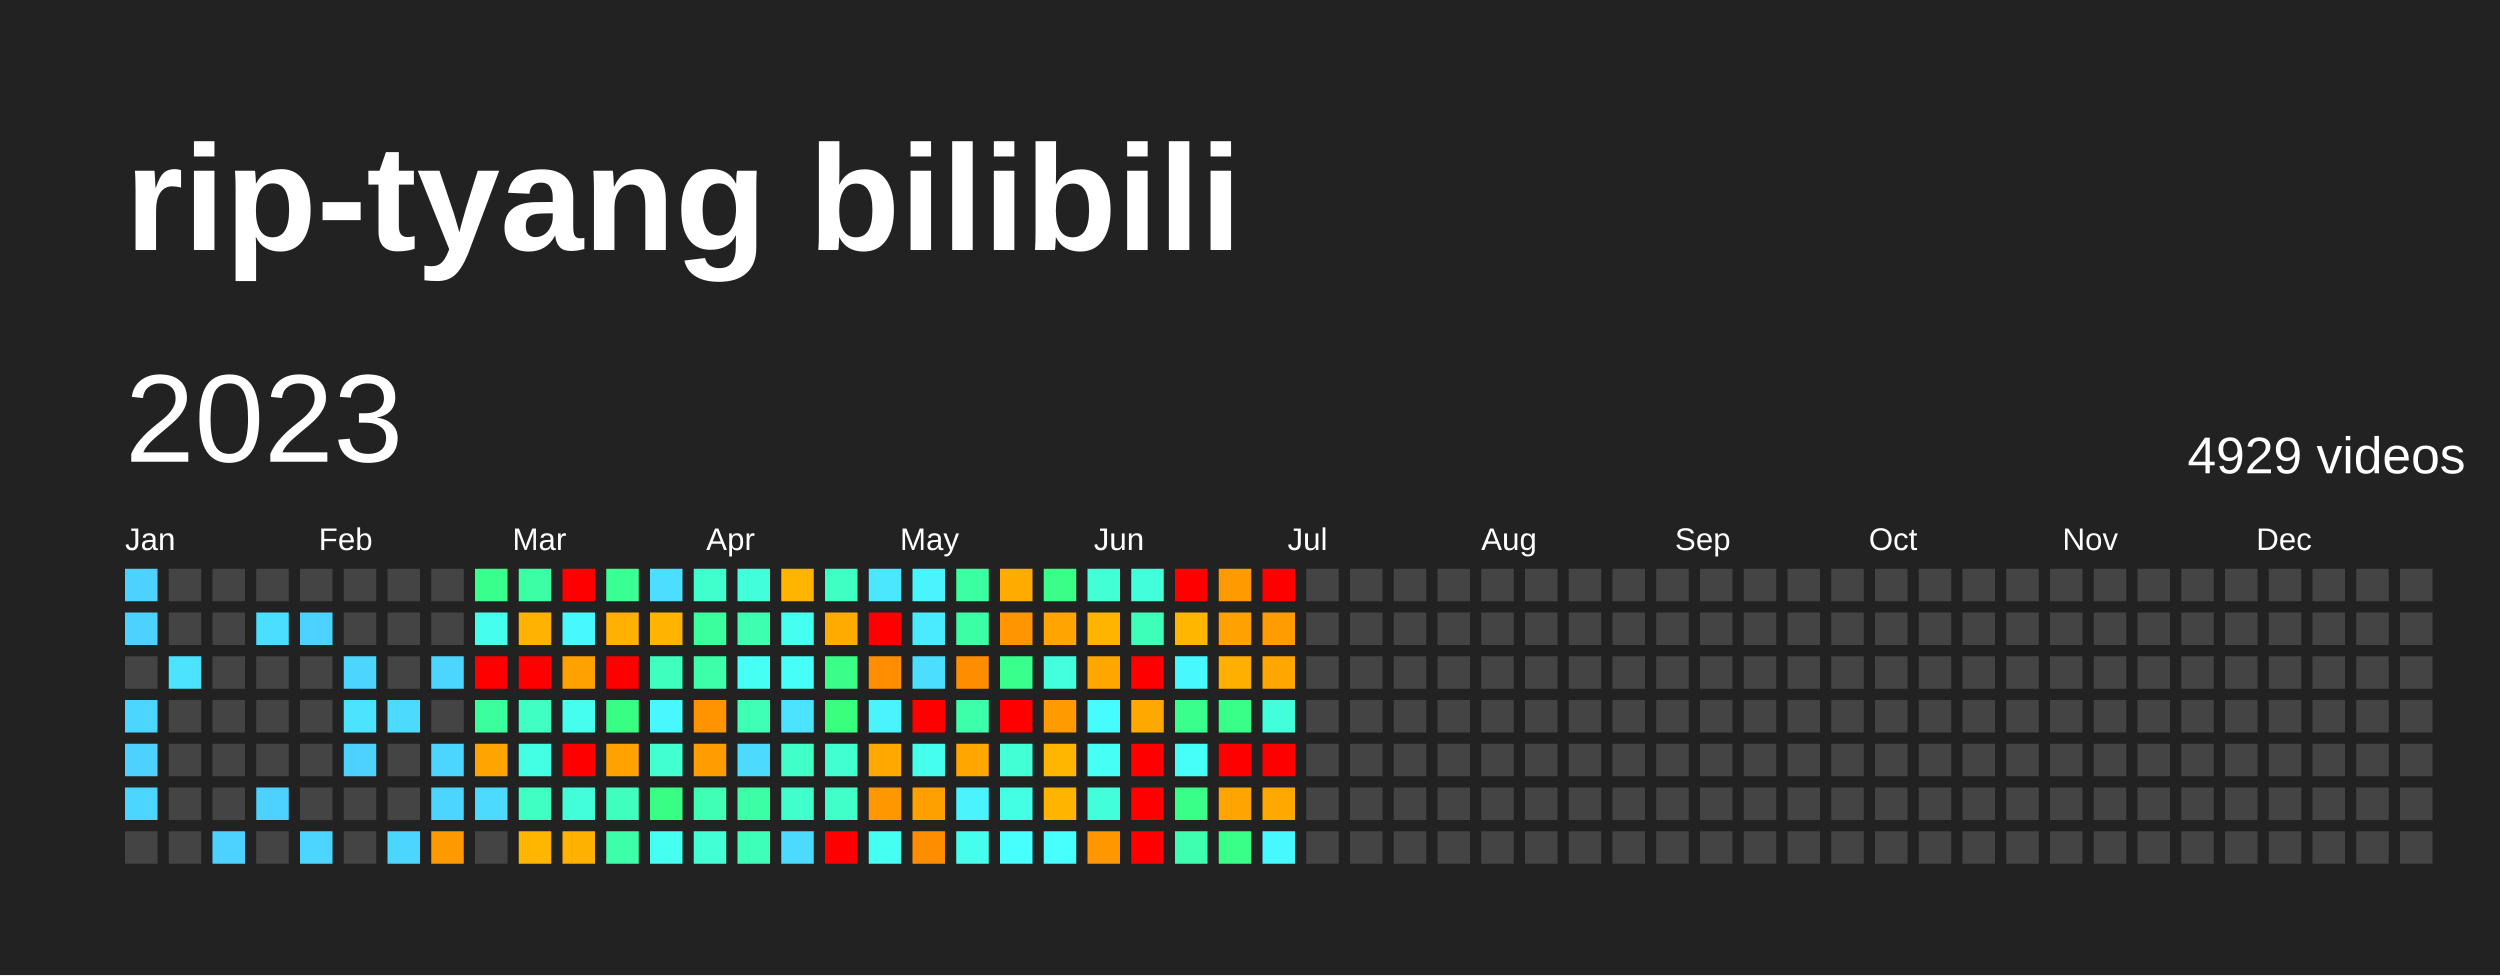
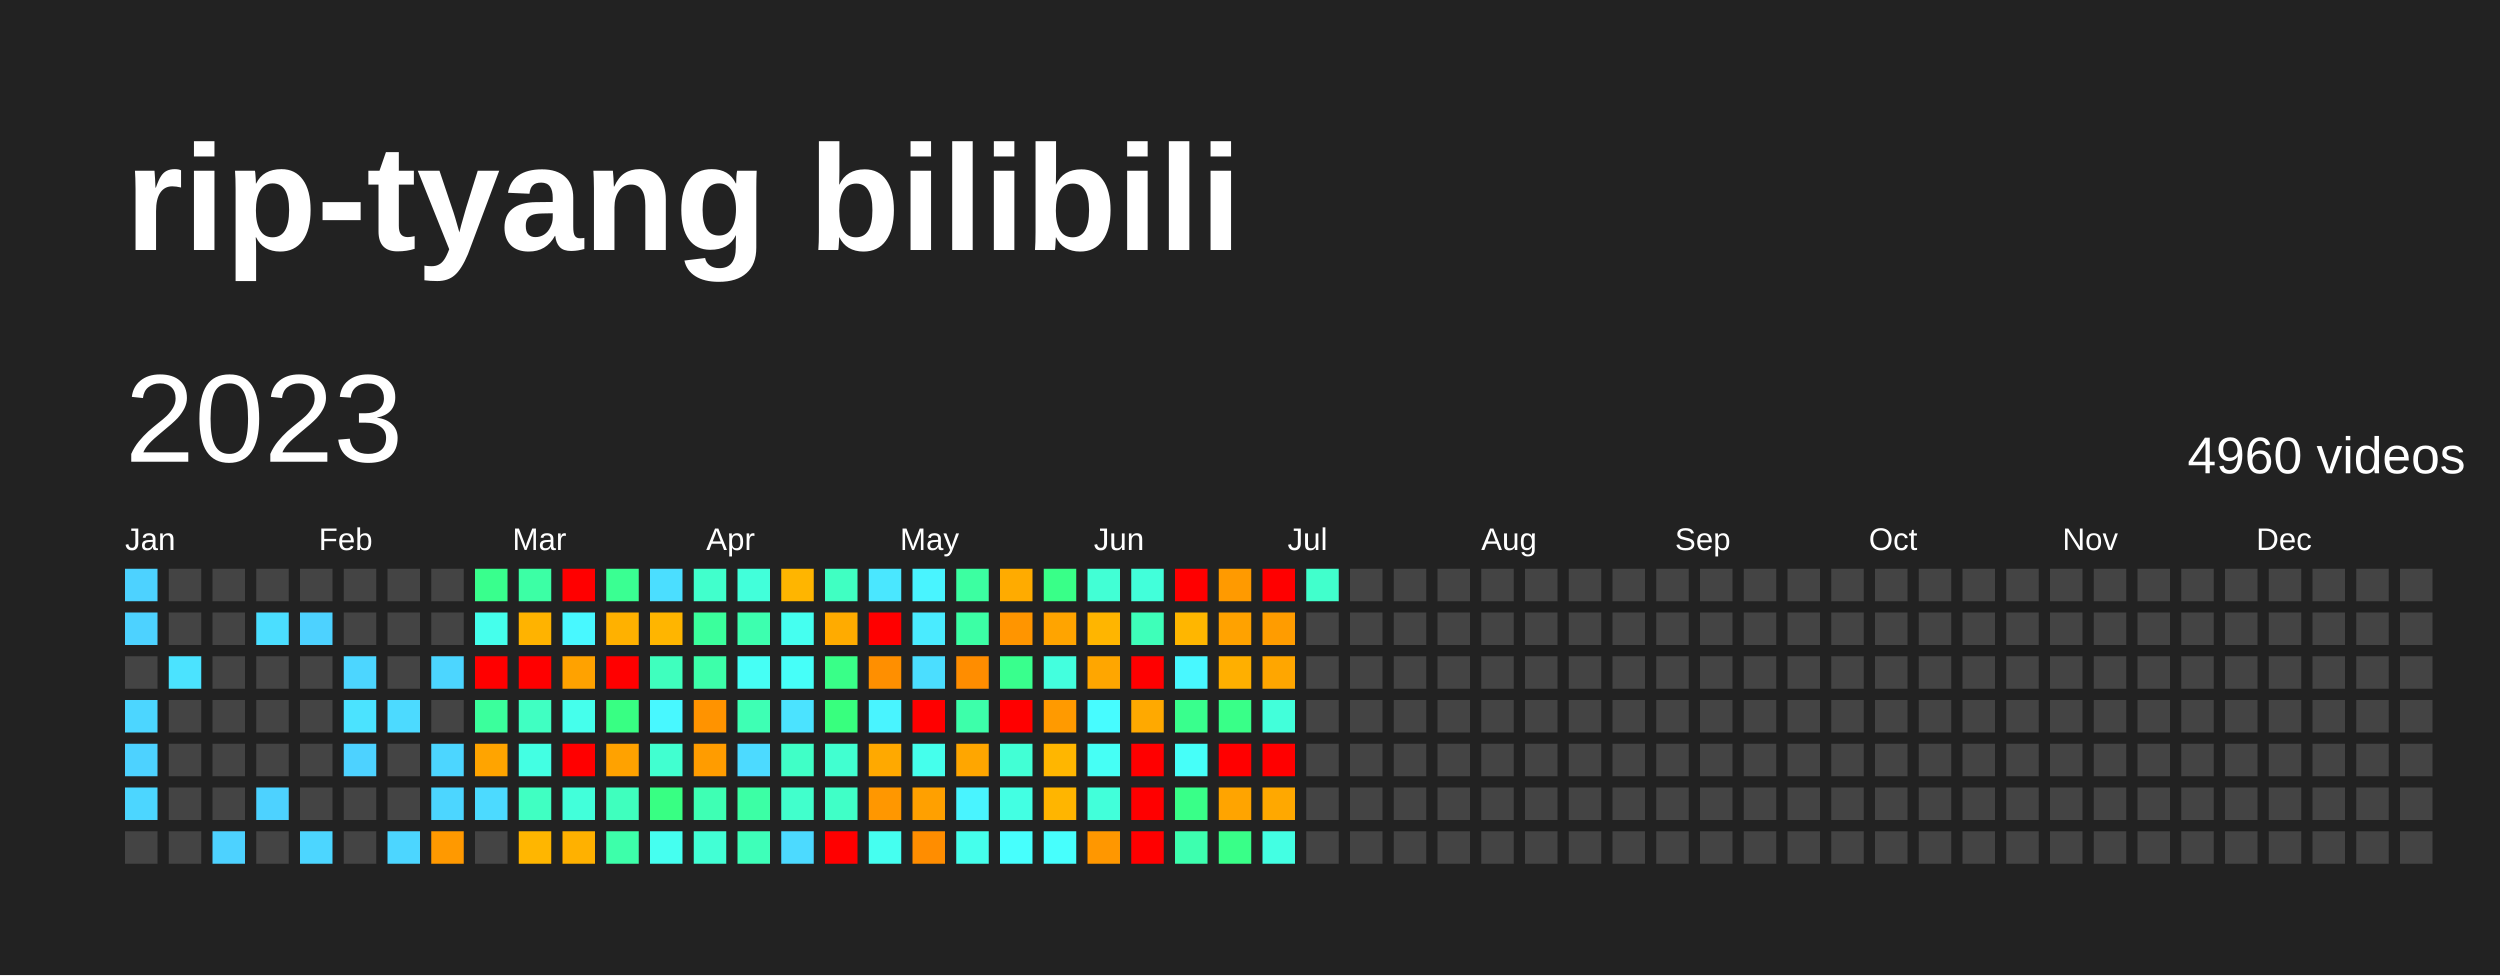
<svg xmlns="http://www.w3.org/2000/svg" baseProfile="full" height="78mm" version="1.1" viewBox="0,0,200,78" width="200mm">
  <defs />
  <rect fill="#222222" height="78" width="200" x="0" y="0" />
  <text fill="#FFFFFF" style="font-size:12px; font-family:Arial; font-weight:bold;" x="10" y="20">rip-tyang bilibili</text>
  <text dominant-baseline="hanging" fill="#FFFFFF" style="font-size:10.0px; font-family:Arial;" x="10" y="30">2023</text>
-   <text dominant-baseline="hanging" fill="#FFFFFF" style="font-size:4.125px; font-family:Arial;" x="175" y="35">4929 videos</text>
+   <text dominant-baseline="hanging" fill="#FFFFFF" style="font-size:4.125px; font-family:Arial;" x="175" y="35">4960 videos</text>
  <text fill="#FFFFFF" style="font-size:2.5px; font-family:Arial" x="10.0" y="44">Jan</text>
  <text fill="#FFFFFF" style="font-size:2.5px; font-family:Arial" x="25.5" y="44">Feb</text>
  <text fill="#FFFFFF" style="font-size:2.5px; font-family:Arial" x="41.0" y="44">Mar</text>
  <text fill="#FFFFFF" style="font-size:2.5px; font-family:Arial" x="56.5" y="44">Apr</text>
  <text fill="#FFFFFF" style="font-size:2.5px; font-family:Arial" x="72.0" y="44">May</text>
  <text fill="#FFFFFF" style="font-size:2.5px; font-family:Arial" x="87.5" y="44">Jun</text>
  <text fill="#FFFFFF" style="font-size:2.5px; font-family:Arial" x="103.0" y="44">Jul</text>
  <text fill="#FFFFFF" style="font-size:2.5px; font-family:Arial" x="118.5" y="44">Aug</text>
  <text fill="#FFFFFF" style="font-size:2.5px; font-family:Arial" x="134.0" y="44">Sep</text>
  <text fill="#FFFFFF" style="font-size:2.5px; font-family:Arial" x="149.5" y="44">Oct</text>
  <text fill="#FFFFFF" style="font-size:2.5px; font-family:Arial" x="165.0" y="44">Nov</text>
  <text fill="#FFFFFF" style="font-size:2.5px; font-family:Arial" x="180.5" y="44">Dec</text>
  <rect fill="#4dd2ff" height="2.6" width="2.6" x="10.0" y="45.5" />
  <rect fill="#4dd2ff" height="2.6" width="2.6" x="10.0" y="49.0" />
  <rect fill="#444444" height="2.6" width="2.6" x="10.0" y="52.5" />
  <rect fill="#4cd6ff" height="2.6" width="2.6" x="10.0" y="56.0" />
  <rect fill="#4dd2ff" height="2.6" width="2.6" x="10.0" y="59.5" />
  <rect fill="#4cd6ff" height="2.6" width="2.6" x="10.0" y="63.0" />
  <rect fill="#444444" height="2.6" width="2.6" x="10.0" y="66.5" />
  <rect fill="#444444" height="2.6" width="2.6" x="13.5" y="45.5" />
  <rect fill="#444444" height="2.6" width="2.6" x="13.5" y="49.0" />
  <rect fill="#4be3ff" height="2.6" width="2.6" x="13.5" y="52.5" />
  <rect fill="#444444" height="2.6" width="2.6" x="13.5" y="56.0" />
  <rect fill="#444444" height="2.6" width="2.6" x="13.5" y="59.5" />
  <rect fill="#444444" height="2.6" width="2.6" x="13.5" y="63.0" />
  <rect fill="#444444" height="2.6" width="2.6" x="13.5" y="66.5" />
  <rect fill="#444444" height="2.6" width="2.6" x="17.0" y="45.5" />
  <rect fill="#444444" height="2.6" width="2.6" x="17.0" y="49.0" />
  <rect fill="#444444" height="2.6" width="2.6" x="17.0" y="52.5" />
  <rect fill="#444444" height="2.6" width="2.6" x="17.0" y="56.0" />
  <rect fill="#444444" height="2.6" width="2.6" x="17.0" y="59.5" />
  <rect fill="#444444" height="2.6" width="2.6" x="17.0" y="63.0" />
  <rect fill="#4dd2ff" height="2.6" width="2.6" x="17.0" y="66.5" />
  <rect fill="#444444" height="2.6" width="2.6" x="20.5" y="45.5" />
  <rect fill="#4bdeff" height="2.6" width="2.6" x="20.5" y="49.0" />
  <rect fill="#444444" height="2.6" width="2.6" x="20.5" y="52.5" />
  <rect fill="#444444" height="2.6" width="2.6" x="20.5" y="56.0" />
  <rect fill="#444444" height="2.6" width="2.6" x="20.5" y="59.5" />
  <rect fill="#4dd2ff" height="2.6" width="2.6" x="20.5" y="63.0" />
  <rect fill="#444444" height="2.6" width="2.6" x="20.5" y="66.5" />
  <rect fill="#444444" height="2.6" width="2.6" x="24.0" y="45.5" />
  <rect fill="#4dd2ff" height="2.6" width="2.6" x="24.0" y="49.0" />
  <rect fill="#444444" height="2.6" width="2.6" x="24.0" y="52.5" />
  <rect fill="#444444" height="2.6" width="2.6" x="24.0" y="56.0" />
  <rect fill="#444444" height="2.6" width="2.6" x="24.0" y="59.5" />
  <rect fill="#444444" height="2.6" width="2.6" x="24.0" y="63.0" />
  <rect fill="#4cd6ff" height="2.6" width="2.6" x="24.0" y="66.5" />
  <rect fill="#444444" height="2.6" width="2.6" x="27.5" y="45.5" />
  <rect fill="#444444" height="2.6" width="2.6" x="27.5" y="49.0" />
  <rect fill="#4cd6ff" height="2.6" width="2.6" x="27.5" y="52.5" />
  <rect fill="#4be3ff" height="2.6" width="2.6" x="27.5" y="56.0" />
  <rect fill="#4dd2ff" height="2.6" width="2.6" x="27.5" y="59.5" />
  <rect fill="#444444" height="2.6" width="2.6" x="27.5" y="63.0" />
  <rect fill="#444444" height="2.6" width="2.6" x="27.5" y="66.5" />
  <rect fill="#444444" height="2.6" width="2.6" x="31.0" y="45.5" />
  <rect fill="#444444" height="2.6" width="2.6" x="31.0" y="49.0" />
  <rect fill="#444444" height="2.6" width="2.6" x="31.0" y="52.5" />
  <rect fill="#4cdaff" height="2.6" width="2.6" x="31.0" y="56.0" />
  <rect fill="#444444" height="2.6" width="2.6" x="31.0" y="59.5" />
  <rect fill="#444444" height="2.6" width="2.6" x="31.0" y="63.0" />
  <rect fill="#4cd6ff" height="2.6" width="2.6" x="31.0" y="66.5" />
  <rect fill="#444444" height="2.6" width="2.6" x="34.5" y="45.5" />
  <rect fill="#444444" height="2.6" width="2.6" x="34.5" y="49.0" />
  <rect fill="#4cd6ff" height="2.6" width="2.6" x="34.5" y="52.5" />
  <rect fill="#444444" height="2.6" width="2.6" x="34.5" y="56.0" />
  <rect fill="#4cd6ff" height="2.6" width="2.6" x="34.5" y="59.5" />
  <rect fill="#4cd6ff" height="2.6" width="2.6" x="34.5" y="63.0" />
  <rect fill="#ff9900" height="2.6" width="2.6" x="34.5" y="66.5" />
  <rect fill="#39ff8d" height="2.6" width="2.6" x="38.0" y="45.5" />
  <rect fill="#45ffec" height="2.6" width="2.6" x="38.0" y="49.0" />
  <rect fill="red" height="2.6" width="2.6" x="38.0" y="52.5" />
  <rect fill="#3bff9c" height="2.6" width="2.6" x="38.0" y="56.0" />
  <rect fill="#ffa400" height="2.6" width="2.6" x="38.0" y="59.5" />
  <rect fill="#4cdaff" height="2.6" width="2.6" x="38.0" y="63.0" />
  <rect fill="#444444" height="2.6" width="2.6" x="38.0" y="66.5" />
  <rect fill="#3cffa5" height="2.6" width="2.6" x="41.5" y="45.5" />
  <rect fill="#ffb300" height="2.6" width="2.6" x="41.5" y="49.0" />
  <rect fill="red" height="2.6" width="2.6" x="41.5" y="52.5" />
  <rect fill="#40ffc2" height="2.6" width="2.6" x="41.5" y="56.0" />
  <rect fill="#43ffe3" height="2.6" width="2.6" x="41.5" y="59.5" />
  <rect fill="#40ffc2" height="2.6" width="2.6" x="41.5" y="63.0" />
  <rect fill="#ffb600" height="2.6" width="2.6" x="41.5" y="66.5" />
  <rect fill="red" height="2.6" width="2.6" x="45.0" y="45.5" />
  <rect fill="#48f8ff" height="2.6" width="2.6" x="45.0" y="49.0" />
  <rect fill="#ffa200" height="2.6" width="2.6" x="45.0" y="52.5" />
  <rect fill="#45ffec" height="2.6" width="2.6" x="45.0" y="56.0" />
  <rect fill="red" height="2.6" width="2.6" x="45.0" y="59.5" />
  <rect fill="#42ffda" height="2.6" width="2.6" x="45.0" y="63.0" />
  <rect fill="#ffb100" height="2.6" width="2.6" x="45.0" y="66.5" />
  <rect fill="#3aff92" height="2.6" width="2.6" x="48.5" y="45.5" />
  <rect fill="#ffb100" height="2.6" width="2.6" x="48.5" y="49.0" />
  <rect fill="red" height="2.6" width="2.6" x="48.5" y="52.5" />
  <rect fill="#38ff83" height="2.6" width="2.6" x="48.5" y="56.0" />
  <rect fill="#ffa200" height="2.6" width="2.6" x="48.5" y="59.5" />
  <rect fill="#3fffbe" height="2.6" width="2.6" x="48.5" y="63.0" />
  <rect fill="#3dffaa" height="2.6" width="2.6" x="48.5" y="66.5" />
  <rect fill="#4bdeff" height="2.6" width="2.6" x="52.0" y="45.5" />
  <rect fill="#ffb500" height="2.6" width="2.6" x="52.0" y="49.0" />
  <rect fill="#3fffbe" height="2.6" width="2.6" x="52.0" y="52.5" />
  <rect fill="#48f8ff" height="2.6" width="2.6" x="52.0" y="56.0" />
  <rect fill="#41ffd0" height="2.6" width="2.6" x="52.0" y="59.5" />
  <rect fill="#38ff83" height="2.6" width="2.6" x="52.0" y="63.0" />
  <rect fill="#45fff0" height="2.6" width="2.6" x="52.0" y="66.5" />
  <rect fill="#41ffcc" height="2.6" width="2.6" x="55.5" y="45.5" />
  <rect fill="#3bff9c" height="2.6" width="2.6" x="55.5" y="49.0" />
  <rect fill="#3dffaa" height="2.6" width="2.6" x="55.5" y="52.5" />
  <rect fill="#ff9300" height="2.6" width="2.6" x="55.5" y="56.0" />
  <rect fill="#ff9c00" height="2.6" width="2.6" x="55.5" y="59.5" />
  <rect fill="#3effb4" height="2.6" width="2.6" x="55.5" y="63.0" />
  <rect fill="#42ffd5" height="2.6" width="2.6" x="55.5" y="66.5" />
  <rect fill="#42ffda" height="2.6" width="2.6" x="59.0" y="45.5" />
  <rect fill="#3dffaf" height="2.6" width="2.6" x="59.0" y="49.0" />
  <rect fill="#46fff5" height="2.6" width="2.6" x="59.0" y="52.5" />
  <rect fill="#3effb4" height="2.6" width="2.6" x="59.0" y="56.0" />
  <rect fill="#4cdaff" height="2.6" width="2.6" x="59.0" y="59.5" />
  <rect fill="#3cffa5" height="2.6" width="2.6" x="59.0" y="63.0" />
  <rect fill="#3effb9" height="2.6" width="2.6" x="59.0" y="66.5" />
  <rect fill="#ffb500" height="2.6" width="2.6" x="62.5" y="45.5" />
  <rect fill="#45fff0" height="2.6" width="2.6" x="62.5" y="49.0" />
  <rect fill="#46fff9" height="2.6" width="2.6" x="62.5" y="52.5" />
  <rect fill="#4be3ff" height="2.6" width="2.6" x="62.5" y="56.0" />
  <rect fill="#40ffc7" height="2.6" width="2.6" x="62.5" y="59.5" />
  <rect fill="#41ffcc" height="2.6" width="2.6" x="62.5" y="63.0" />
  <rect fill="#4cdaff" height="2.6" width="2.6" x="62.5" y="66.5" />
  <rect fill="#40ffc2" height="2.6" width="2.6" x="66.0" y="45.5" />
  <rect fill="#ffab00" height="2.6" width="2.6" x="66.0" y="49.0" />
  <rect fill="#39ff88" height="2.6" width="2.6" x="66.0" y="52.5" />
  <rect fill="#38ff7e" height="2.6" width="2.6" x="66.0" y="56.0" />
  <rect fill="#41ffd0" height="2.6" width="2.6" x="66.0" y="59.5" />
  <rect fill="#40ffc7" height="2.6" width="2.6" x="66.0" y="63.0" />
  <rect fill="red" height="2.6" width="2.6" x="66.0" y="66.5" />
  <rect fill="#4ae7ff" height="2.6" width="2.6" x="69.5" y="45.5" />
  <rect fill="red" height="2.6" width="2.6" x="69.5" y="49.0" />
  <rect fill="#ff8f00" height="2.6" width="2.6" x="69.5" y="52.5" />
  <rect fill="#49f4ff" height="2.6" width="2.6" x="69.5" y="56.0" />
  <rect fill="#ffa900" height="2.6" width="2.6" x="69.5" y="59.5" />
  <rect fill="#ff9700" height="2.6" width="2.6" x="69.5" y="63.0" />
  <rect fill="#45fff0" height="2.6" width="2.6" x="69.5" y="66.5" />
  <rect fill="#49f4ff" height="2.6" width="2.6" x="73.0" y="45.5" />
  <rect fill="#4aebff" height="2.6" width="2.6" x="73.0" y="49.0" />
  <rect fill="#4bdeff" height="2.6" width="2.6" x="73.0" y="52.5" />
  <rect fill="red" height="2.6" width="2.6" x="73.0" y="56.0" />
  <rect fill="#45ffec" height="2.6" width="2.6" x="73.0" y="59.5" />
  <rect fill="#ffa000" height="2.6" width="2.6" x="73.0" y="63.0" />
  <rect fill="#ff8d00" height="2.6" width="2.6" x="73.0" y="66.5" />
  <rect fill="#3cffa1" height="2.6" width="2.6" x="76.5" y="45.5" />
  <rect fill="#3cffa5" height="2.6" width="2.6" x="76.5" y="49.0" />
  <rect fill="#ff8d00" height="2.6" width="2.6" x="76.5" y="52.5" />
  <rect fill="#3dffaa" height="2.6" width="2.6" x="76.5" y="56.0" />
  <rect fill="#ffa600" height="2.6" width="2.6" x="76.5" y="59.5" />
  <rect fill="#49f4ff" height="2.6" width="2.6" x="76.5" y="63.0" />
  <rect fill="#45ffec" height="2.6" width="2.6" x="76.5" y="66.5" />
  <rect fill="#ffab00" height="2.6" width="2.6" x="80.0" y="45.5" />
  <rect fill="#ff9500" height="2.6" width="2.6" x="80.0" y="49.0" />
  <rect fill="#39ff8d" height="2.6" width="2.6" x="80.0" y="52.5" />
  <rect fill="red" height="2.6" width="2.6" x="80.0" y="56.0" />
  <rect fill="#42ffd5" height="2.6" width="2.6" x="80.0" y="59.5" />
  <rect fill="#43ffe3" height="2.6" width="2.6" x="80.0" y="63.0" />
  <rect fill="#47fffd" height="2.6" width="2.6" x="80.0" y="66.5" />
  <rect fill="#39ff88" height="2.6" width="2.6" x="83.5" y="45.5" />
  <rect fill="#ffa400" height="2.6" width="2.6" x="83.5" y="49.0" />
  <rect fill="#43ffde" height="2.6" width="2.6" x="83.5" y="52.5" />
  <rect fill="#ff9a00" height="2.6" width="2.6" x="83.5" y="56.0" />
  <rect fill="#ffb600" height="2.6" width="2.6" x="83.5" y="59.5" />
  <rect fill="#ffb500" height="2.6" width="2.6" x="83.5" y="63.0" />
  <rect fill="#47fffd" height="2.6" width="2.6" x="83.5" y="66.5" />
  <rect fill="#42ffd5" height="2.6" width="2.6" x="87.0" y="45.5" />
  <rect fill="#ffb500" height="2.6" width="2.6" x="87.0" y="49.0" />
  <rect fill="#ffa600" height="2.6" width="2.6" x="87.0" y="52.5" />
  <rect fill="#47fcff" height="2.6" width="2.6" x="87.0" y="56.0" />
  <rect fill="#46fff5" height="2.6" width="2.6" x="87.0" y="59.5" />
  <rect fill="#42ffda" height="2.6" width="2.6" x="87.0" y="63.0" />
  <rect fill="#ff9700" height="2.6" width="2.6" x="87.0" y="66.5" />
  <rect fill="#42ffda" height="2.6" width="2.6" x="90.5" y="45.5" />
  <rect fill="#3effb9" height="2.6" width="2.6" x="90.5" y="49.0" />
  <rect fill="red" height="2.6" width="2.6" x="90.5" y="52.5" />
  <rect fill="#ffa900" height="2.6" width="2.6" x="90.5" y="56.0" />
  <rect fill="red" height="2.6" width="2.6" x="90.5" y="59.5" />
  <rect fill="red" height="2.6" width="2.6" x="90.5" y="63.0" />
  <rect fill="red" height="2.6" width="2.6" x="90.5" y="66.5" />
  <rect fill="red" height="2.6" width="2.6" x="94.0" y="45.5" />
  <rect fill="#ffb600" height="2.6" width="2.6" x="94.0" y="49.0" />
  <rect fill="#48f8ff" height="2.6" width="2.6" x="94.0" y="52.5" />
  <rect fill="#39ff8d" height="2.6" width="2.6" x="94.0" y="56.0" />
  <rect fill="#46fff9" height="2.6" width="2.6" x="94.0" y="59.5" />
  <rect fill="#39ff88" height="2.6" width="2.6" x="94.0" y="63.0" />
  <rect fill="#3dffaf" height="2.6" width="2.6" x="94.0" y="66.5" />
  <rect fill="#ff9a00" height="2.6" width="2.6" x="97.5" y="45.5" />
  <rect fill="#ffa200" height="2.6" width="2.6" x="97.5" y="49.0" />
  <rect fill="#ffaf00" height="2.6" width="2.6" x="97.5" y="52.5" />
  <rect fill="#39ff88" height="2.6" width="2.6" x="97.5" y="56.0" />
  <rect fill="red" height="2.6" width="2.6" x="97.5" y="59.5" />
  <rect fill="#ffa400" height="2.6" width="2.6" x="97.5" y="63.0" />
  <rect fill="#39ff88" height="2.6" width="2.6" x="97.5" y="66.5" />
  <rect fill="red" height="2.6" width="2.6" x="101.0" y="45.5" />
  <rect fill="#ff9c00" height="2.6" width="2.6" x="101.0" y="49.0" />
  <rect fill="#ffa600" height="2.6" width="2.6" x="101.0" y="52.5" />
  <rect fill="#42ffda" height="2.6" width="2.6" x="101.0" y="56.0" />
  <rect fill="red" height="2.6" width="2.6" x="101.0" y="59.5" />
  <rect fill="#ffa800" height="2.6" width="2.6" x="101.0" y="63.0" />
-   <rect fill="#48f8ff" height="2.6" width="2.6" x="101.0" y="66.5" />
-   <rect fill="#444444" height="2.6" width="2.6" x="104.5" y="45.5" />
+   <rect fill="#43ffe3" height="2.6" width="2.6" x="101.0" y="66.5" />
+   <rect fill="#41ffcc" height="2.6" width="2.6" x="104.5" y="45.5" />
  <rect fill="#444444" height="2.6" width="2.6" x="104.5" y="49.0" />
  <rect fill="#444444" height="2.6" width="2.6" x="104.5" y="52.5" />
  <rect fill="#444444" height="2.6" width="2.6" x="104.5" y="56.0" />
  <rect fill="#444444" height="2.6" width="2.6" x="104.5" y="59.5" />
  <rect fill="#444444" height="2.6" width="2.6" x="104.5" y="63.0" />
  <rect fill="#444444" height="2.6" width="2.6" x="104.5" y="66.5" />
  <rect fill="#444444" height="2.6" width="2.6" x="108.0" y="45.5" />
  <rect fill="#444444" height="2.6" width="2.6" x="108.0" y="49.0" />
  <rect fill="#444444" height="2.6" width="2.6" x="108.0" y="52.5" />
  <rect fill="#444444" height="2.6" width="2.6" x="108.0" y="56.0" />
  <rect fill="#444444" height="2.6" width="2.6" x="108.0" y="59.5" />
  <rect fill="#444444" height="2.6" width="2.6" x="108.0" y="63.0" />
  <rect fill="#444444" height="2.6" width="2.6" x="108.0" y="66.5" />
  <rect fill="#444444" height="2.6" width="2.6" x="111.5" y="45.5" />
  <rect fill="#444444" height="2.6" width="2.6" x="111.5" y="49.0" />
  <rect fill="#444444" height="2.6" width="2.6" x="111.5" y="52.5" />
  <rect fill="#444444" height="2.6" width="2.6" x="111.5" y="56.0" />
  <rect fill="#444444" height="2.6" width="2.6" x="111.5" y="59.5" />
  <rect fill="#444444" height="2.6" width="2.6" x="111.5" y="63.0" />
  <rect fill="#444444" height="2.6" width="2.6" x="111.5" y="66.5" />
  <rect fill="#444444" height="2.6" width="2.6" x="115.0" y="45.5" />
  <rect fill="#444444" height="2.6" width="2.6" x="115.0" y="49.0" />
  <rect fill="#444444" height="2.6" width="2.6" x="115.0" y="52.5" />
  <rect fill="#444444" height="2.6" width="2.6" x="115.0" y="56.0" />
  <rect fill="#444444" height="2.6" width="2.6" x="115.0" y="59.5" />
  <rect fill="#444444" height="2.6" width="2.6" x="115.0" y="63.0" />
  <rect fill="#444444" height="2.6" width="2.6" x="115.0" y="66.5" />
  <rect fill="#444444" height="2.6" width="2.6" x="118.5" y="45.5" />
  <rect fill="#444444" height="2.6" width="2.6" x="118.5" y="49.0" />
  <rect fill="#444444" height="2.6" width="2.6" x="118.5" y="52.5" />
  <rect fill="#444444" height="2.6" width="2.6" x="118.5" y="56.0" />
  <rect fill="#444444" height="2.6" width="2.6" x="118.5" y="59.5" />
  <rect fill="#444444" height="2.6" width="2.6" x="118.5" y="63.0" />
  <rect fill="#444444" height="2.6" width="2.6" x="118.5" y="66.5" />
  <rect fill="#444444" height="2.6" width="2.6" x="122.0" y="45.5" />
  <rect fill="#444444" height="2.6" width="2.6" x="122.0" y="49.0" />
  <rect fill="#444444" height="2.6" width="2.6" x="122.0" y="52.5" />
  <rect fill="#444444" height="2.6" width="2.6" x="122.0" y="56.0" />
  <rect fill="#444444" height="2.6" width="2.6" x="122.0" y="59.5" />
  <rect fill="#444444" height="2.6" width="2.6" x="122.0" y="63.0" />
  <rect fill="#444444" height="2.6" width="2.6" x="122.0" y="66.5" />
  <rect fill="#444444" height="2.6" width="2.6" x="125.5" y="45.5" />
  <rect fill="#444444" height="2.6" width="2.6" x="125.5" y="49.0" />
  <rect fill="#444444" height="2.6" width="2.6" x="125.5" y="52.5" />
  <rect fill="#444444" height="2.6" width="2.6" x="125.5" y="56.0" />
  <rect fill="#444444" height="2.6" width="2.6" x="125.5" y="59.5" />
  <rect fill="#444444" height="2.6" width="2.6" x="125.5" y="63.0" />
  <rect fill="#444444" height="2.6" width="2.6" x="125.5" y="66.5" />
  <rect fill="#444444" height="2.6" width="2.6" x="129.0" y="45.5" />
  <rect fill="#444444" height="2.6" width="2.6" x="129.0" y="49.0" />
  <rect fill="#444444" height="2.6" width="2.6" x="129.0" y="52.5" />
  <rect fill="#444444" height="2.6" width="2.6" x="129.0" y="56.0" />
  <rect fill="#444444" height="2.6" width="2.6" x="129.0" y="59.5" />
  <rect fill="#444444" height="2.6" width="2.6" x="129.0" y="63.0" />
  <rect fill="#444444" height="2.6" width="2.6" x="129.0" y="66.5" />
  <rect fill="#444444" height="2.6" width="2.6" x="132.5" y="45.5" />
  <rect fill="#444444" height="2.6" width="2.6" x="132.5" y="49.0" />
  <rect fill="#444444" height="2.6" width="2.6" x="132.5" y="52.5" />
  <rect fill="#444444" height="2.6" width="2.6" x="132.5" y="56.0" />
  <rect fill="#444444" height="2.6" width="2.6" x="132.5" y="59.5" />
  <rect fill="#444444" height="2.6" width="2.6" x="132.5" y="63.0" />
  <rect fill="#444444" height="2.6" width="2.6" x="132.5" y="66.5" />
  <rect fill="#444444" height="2.6" width="2.6" x="136.0" y="45.5" />
  <rect fill="#444444" height="2.6" width="2.6" x="136.0" y="49.0" />
  <rect fill="#444444" height="2.6" width="2.6" x="136.0" y="52.5" />
  <rect fill="#444444" height="2.6" width="2.6" x="136.0" y="56.0" />
  <rect fill="#444444" height="2.6" width="2.6" x="136.0" y="59.5" />
  <rect fill="#444444" height="2.6" width="2.6" x="136.0" y="63.0" />
  <rect fill="#444444" height="2.6" width="2.6" x="136.0" y="66.5" />
  <rect fill="#444444" height="2.6" width="2.6" x="139.5" y="45.5" />
  <rect fill="#444444" height="2.6" width="2.6" x="139.5" y="49.0" />
  <rect fill="#444444" height="2.6" width="2.6" x="139.5" y="52.5" />
  <rect fill="#444444" height="2.6" width="2.6" x="139.5" y="56.0" />
  <rect fill="#444444" height="2.6" width="2.6" x="139.5" y="59.5" />
  <rect fill="#444444" height="2.6" width="2.6" x="139.5" y="63.0" />
  <rect fill="#444444" height="2.6" width="2.6" x="139.5" y="66.5" />
  <rect fill="#444444" height="2.6" width="2.6" x="143.0" y="45.5" />
  <rect fill="#444444" height="2.6" width="2.6" x="143.0" y="49.0" />
  <rect fill="#444444" height="2.6" width="2.6" x="143.0" y="52.5" />
  <rect fill="#444444" height="2.6" width="2.6" x="143.0" y="56.0" />
  <rect fill="#444444" height="2.6" width="2.6" x="143.0" y="59.5" />
  <rect fill="#444444" height="2.6" width="2.6" x="143.0" y="63.0" />
  <rect fill="#444444" height="2.6" width="2.6" x="143.0" y="66.5" />
  <rect fill="#444444" height="2.6" width="2.6" x="146.5" y="45.5" />
  <rect fill="#444444" height="2.6" width="2.6" x="146.5" y="49.0" />
  <rect fill="#444444" height="2.6" width="2.6" x="146.5" y="52.5" />
  <rect fill="#444444" height="2.6" width="2.6" x="146.5" y="56.0" />
  <rect fill="#444444" height="2.6" width="2.6" x="146.5" y="59.5" />
  <rect fill="#444444" height="2.6" width="2.6" x="146.5" y="63.0" />
  <rect fill="#444444" height="2.6" width="2.6" x="146.5" y="66.5" />
  <rect fill="#444444" height="2.6" width="2.6" x="150.0" y="45.5" />
  <rect fill="#444444" height="2.6" width="2.6" x="150.0" y="49.0" />
  <rect fill="#444444" height="2.6" width="2.6" x="150.0" y="52.5" />
  <rect fill="#444444" height="2.6" width="2.6" x="150.0" y="56.0" />
  <rect fill="#444444" height="2.6" width="2.6" x="150.0" y="59.5" />
  <rect fill="#444444" height="2.6" width="2.6" x="150.0" y="63.0" />
  <rect fill="#444444" height="2.6" width="2.6" x="150.0" y="66.5" />
  <rect fill="#444444" height="2.6" width="2.6" x="153.5" y="45.5" />
  <rect fill="#444444" height="2.6" width="2.6" x="153.5" y="49.0" />
  <rect fill="#444444" height="2.6" width="2.6" x="153.5" y="52.5" />
  <rect fill="#444444" height="2.6" width="2.6" x="153.5" y="56.0" />
  <rect fill="#444444" height="2.6" width="2.6" x="153.5" y="59.5" />
  <rect fill="#444444" height="2.6" width="2.6" x="153.5" y="63.0" />
  <rect fill="#444444" height="2.6" width="2.6" x="153.5" y="66.5" />
  <rect fill="#444444" height="2.6" width="2.6" x="157.0" y="45.5" />
  <rect fill="#444444" height="2.6" width="2.6" x="157.0" y="49.0" />
  <rect fill="#444444" height="2.6" width="2.6" x="157.0" y="52.5" />
  <rect fill="#444444" height="2.6" width="2.6" x="157.0" y="56.0" />
  <rect fill="#444444" height="2.6" width="2.6" x="157.0" y="59.5" />
  <rect fill="#444444" height="2.6" width="2.6" x="157.0" y="63.0" />
  <rect fill="#444444" height="2.6" width="2.6" x="157.0" y="66.5" />
  <rect fill="#444444" height="2.6" width="2.6" x="160.5" y="45.5" />
  <rect fill="#444444" height="2.6" width="2.6" x="160.5" y="49.0" />
  <rect fill="#444444" height="2.6" width="2.6" x="160.5" y="52.5" />
  <rect fill="#444444" height="2.6" width="2.6" x="160.5" y="56.0" />
  <rect fill="#444444" height="2.6" width="2.6" x="160.5" y="59.5" />
  <rect fill="#444444" height="2.6" width="2.6" x="160.5" y="63.0" />
  <rect fill="#444444" height="2.6" width="2.6" x="160.5" y="66.5" />
  <rect fill="#444444" height="2.6" width="2.6" x="164.0" y="45.5" />
  <rect fill="#444444" height="2.6" width="2.6" x="164.0" y="49.0" />
  <rect fill="#444444" height="2.6" width="2.6" x="164.0" y="52.5" />
  <rect fill="#444444" height="2.6" width="2.6" x="164.0" y="56.0" />
  <rect fill="#444444" height="2.6" width="2.6" x="164.0" y="59.5" />
  <rect fill="#444444" height="2.6" width="2.6" x="164.0" y="63.0" />
  <rect fill="#444444" height="2.6" width="2.6" x="164.0" y="66.5" />
  <rect fill="#444444" height="2.6" width="2.6" x="167.5" y="45.5" />
  <rect fill="#444444" height="2.6" width="2.6" x="167.5" y="49.0" />
  <rect fill="#444444" height="2.6" width="2.6" x="167.5" y="52.5" />
  <rect fill="#444444" height="2.6" width="2.6" x="167.5" y="56.0" />
  <rect fill="#444444" height="2.6" width="2.6" x="167.5" y="59.5" />
  <rect fill="#444444" height="2.6" width="2.6" x="167.5" y="63.0" />
  <rect fill="#444444" height="2.6" width="2.6" x="167.5" y="66.5" />
  <rect fill="#444444" height="2.6" width="2.6" x="171.0" y="45.5" />
  <rect fill="#444444" height="2.6" width="2.6" x="171.0" y="49.0" />
  <rect fill="#444444" height="2.6" width="2.6" x="171.0" y="52.5" />
  <rect fill="#444444" height="2.6" width="2.6" x="171.0" y="56.0" />
  <rect fill="#444444" height="2.6" width="2.6" x="171.0" y="59.5" />
  <rect fill="#444444" height="2.6" width="2.6" x="171.0" y="63.0" />
  <rect fill="#444444" height="2.6" width="2.6" x="171.0" y="66.5" />
  <rect fill="#444444" height="2.6" width="2.6" x="174.5" y="45.5" />
  <rect fill="#444444" height="2.6" width="2.6" x="174.5" y="49.0" />
  <rect fill="#444444" height="2.6" width="2.6" x="174.5" y="52.5" />
  <rect fill="#444444" height="2.6" width="2.6" x="174.5" y="56.0" />
  <rect fill="#444444" height="2.6" width="2.6" x="174.5" y="59.5" />
  <rect fill="#444444" height="2.6" width="2.6" x="174.5" y="63.0" />
  <rect fill="#444444" height="2.6" width="2.6" x="174.5" y="66.5" />
  <rect fill="#444444" height="2.6" width="2.6" x="178.0" y="45.5" />
  <rect fill="#444444" height="2.6" width="2.6" x="178.0" y="49.0" />
  <rect fill="#444444" height="2.6" width="2.6" x="178.0" y="52.5" />
  <rect fill="#444444" height="2.6" width="2.6" x="178.0" y="56.0" />
  <rect fill="#444444" height="2.6" width="2.6" x="178.0" y="59.5" />
  <rect fill="#444444" height="2.6" width="2.6" x="178.0" y="63.0" />
  <rect fill="#444444" height="2.6" width="2.6" x="178.0" y="66.5" />
  <rect fill="#444444" height="2.6" width="2.6" x="181.5" y="45.5" />
  <rect fill="#444444" height="2.6" width="2.6" x="181.5" y="49.0" />
  <rect fill="#444444" height="2.6" width="2.6" x="181.5" y="52.5" />
  <rect fill="#444444" height="2.6" width="2.6" x="181.5" y="56.0" />
  <rect fill="#444444" height="2.6" width="2.6" x="181.5" y="59.5" />
  <rect fill="#444444" height="2.6" width="2.6" x="181.5" y="63.0" />
  <rect fill="#444444" height="2.6" width="2.6" x="181.5" y="66.5" />
  <rect fill="#444444" height="2.6" width="2.6" x="185.0" y="45.5" />
  <rect fill="#444444" height="2.6" width="2.6" x="185.0" y="49.0" />
  <rect fill="#444444" height="2.6" width="2.6" x="185.0" y="52.5" />
  <rect fill="#444444" height="2.6" width="2.6" x="185.0" y="56.0" />
  <rect fill="#444444" height="2.6" width="2.6" x="185.0" y="59.5" />
  <rect fill="#444444" height="2.6" width="2.6" x="185.0" y="63.0" />
  <rect fill="#444444" height="2.6" width="2.6" x="185.0" y="66.5" />
  <rect fill="#444444" height="2.6" width="2.6" x="188.5" y="45.5" />
  <rect fill="#444444" height="2.6" width="2.6" x="188.5" y="49.0" />
  <rect fill="#444444" height="2.6" width="2.6" x="188.5" y="52.5" />
  <rect fill="#444444" height="2.6" width="2.6" x="188.5" y="56.0" />
  <rect fill="#444444" height="2.6" width="2.6" x="188.5" y="59.5" />
  <rect fill="#444444" height="2.6" width="2.6" x="188.5" y="63.0" />
  <rect fill="#444444" height="2.6" width="2.6" x="188.5" y="66.5" />
  <rect fill="#444444" height="2.6" width="2.6" x="192.0" y="45.5" />
  <rect fill="#444444" height="2.6" width="2.6" x="192.0" y="49.0" />
  <rect fill="#444444" height="2.6" width="2.6" x="192.0" y="52.5" />
  <rect fill="#444444" height="2.6" width="2.6" x="192.0" y="56.0" />
  <rect fill="#444444" height="2.6" width="2.6" x="192.0" y="59.5" />
  <rect fill="#444444" height="2.6" width="2.6" x="192.0" y="63.0" />
  <rect fill="#444444" height="2.6" width="2.6" x="192.0" y="66.5" />
</svg>
